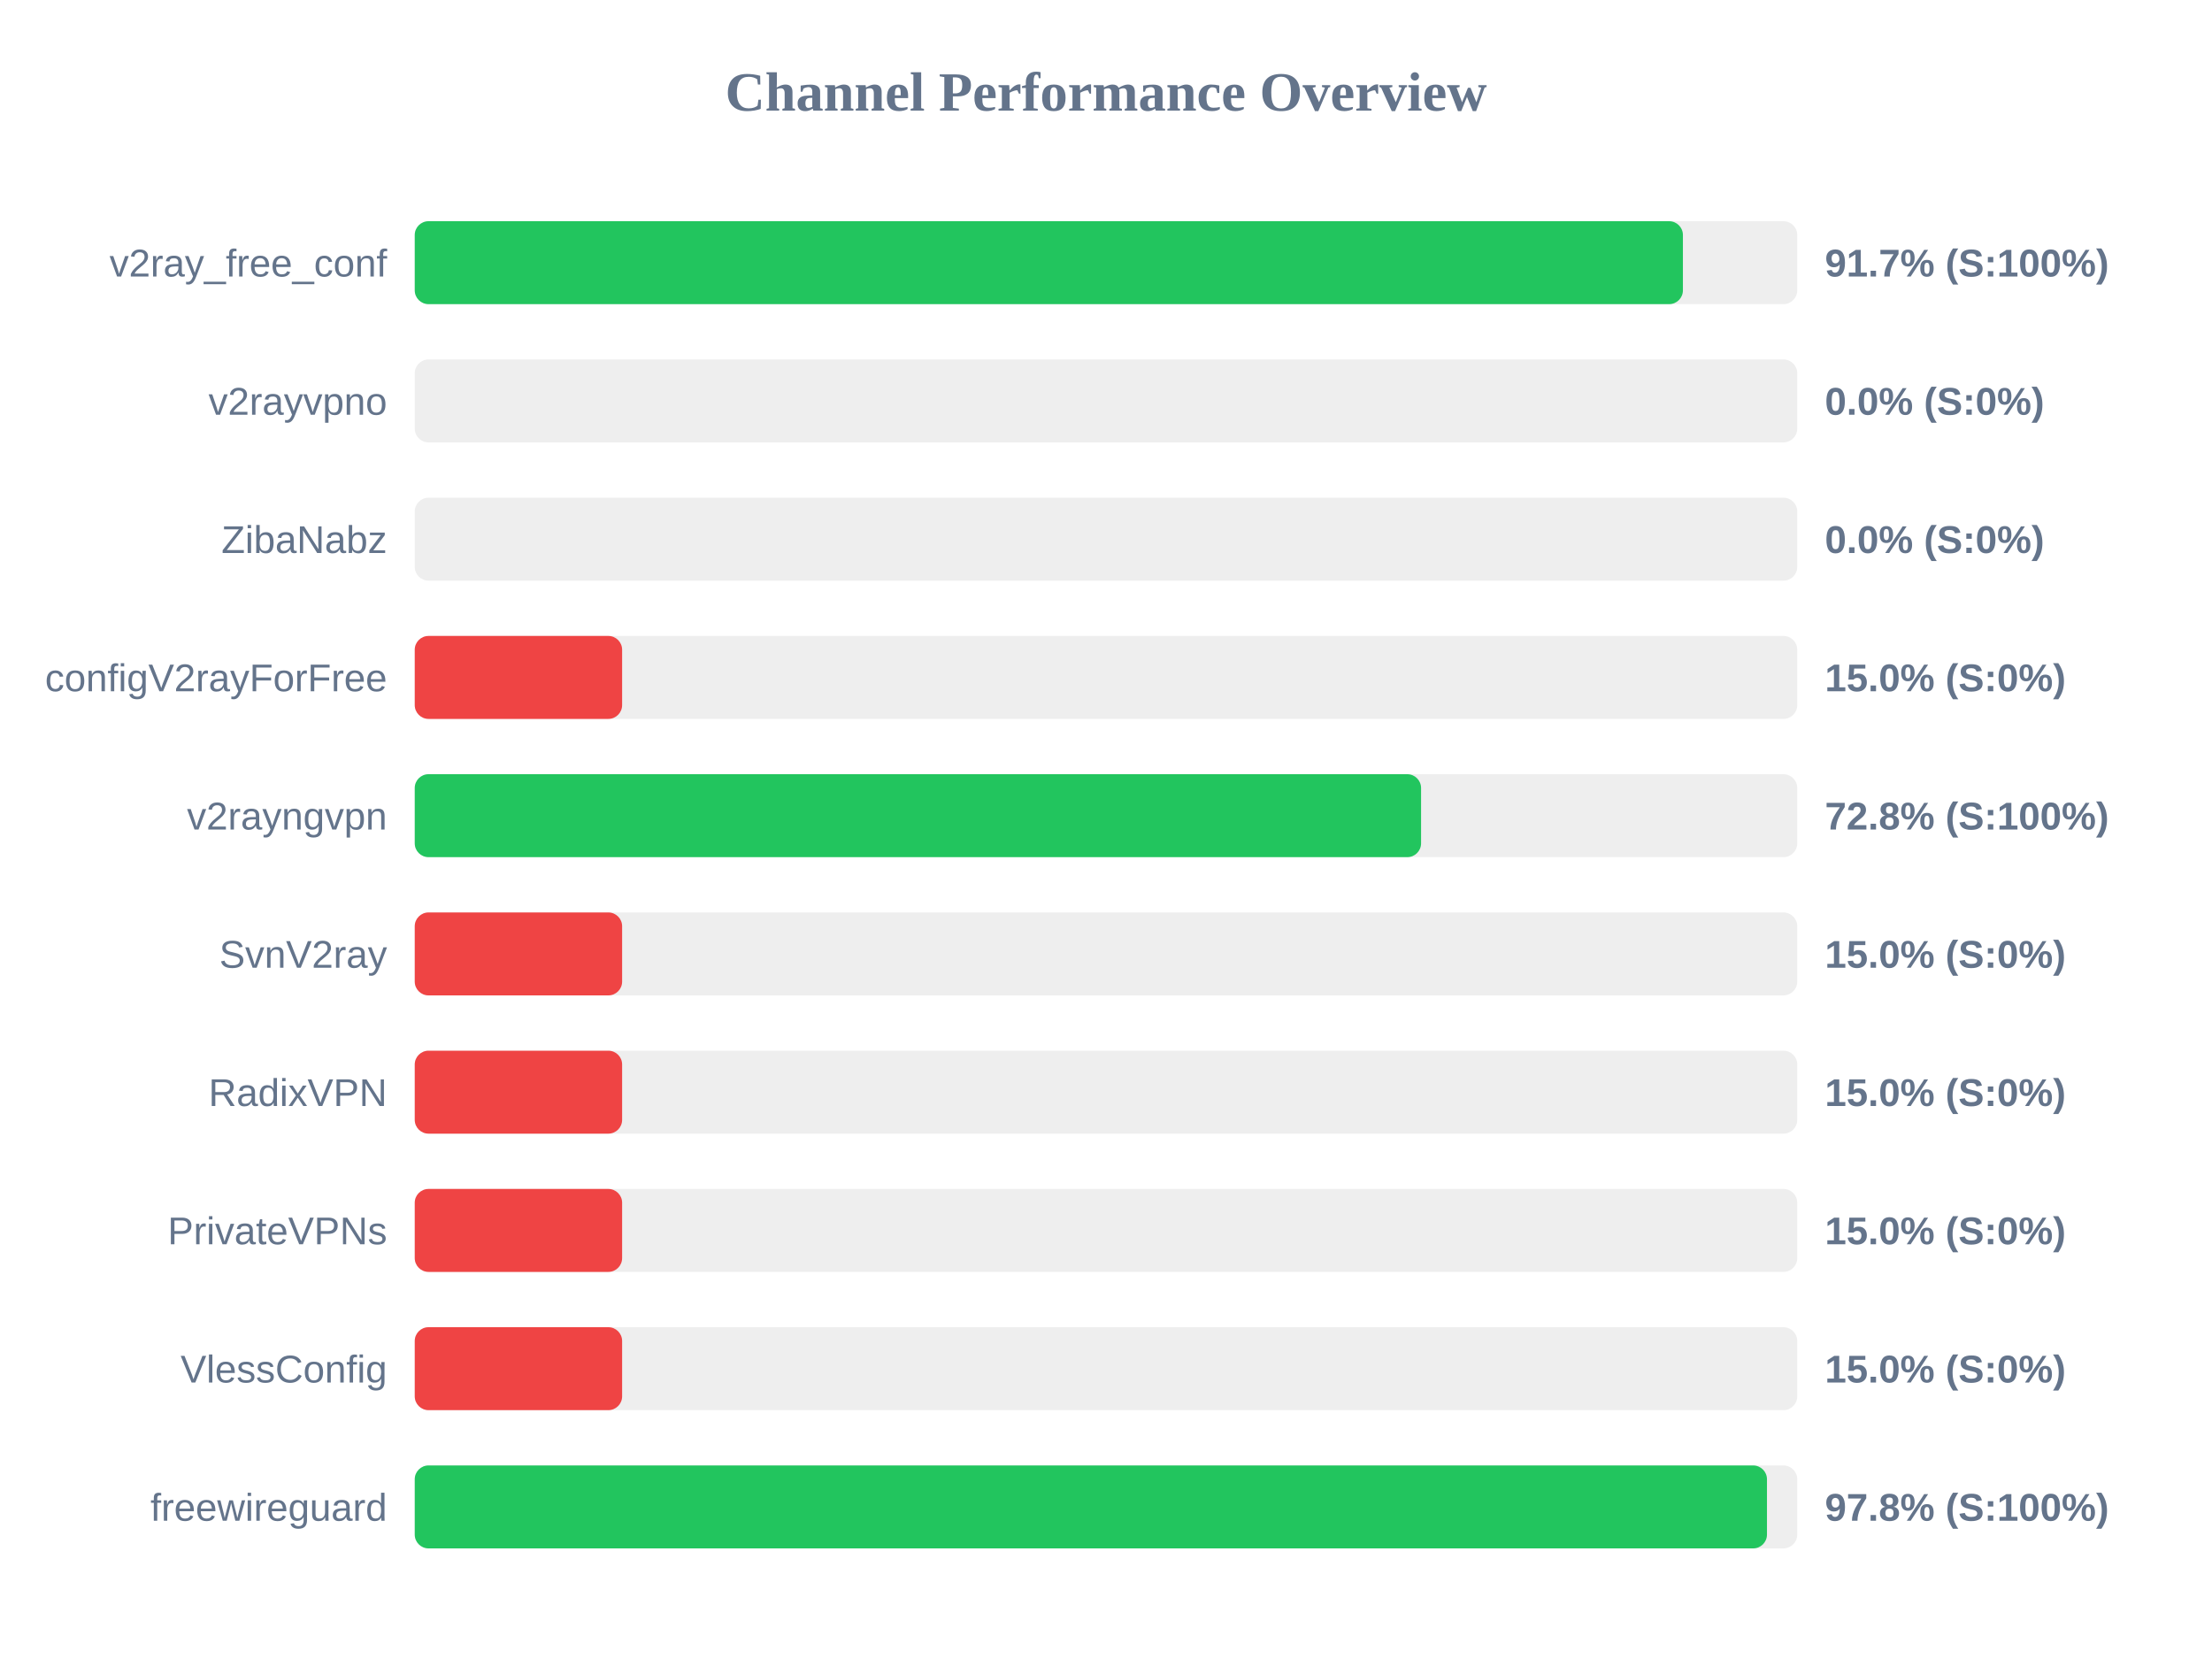
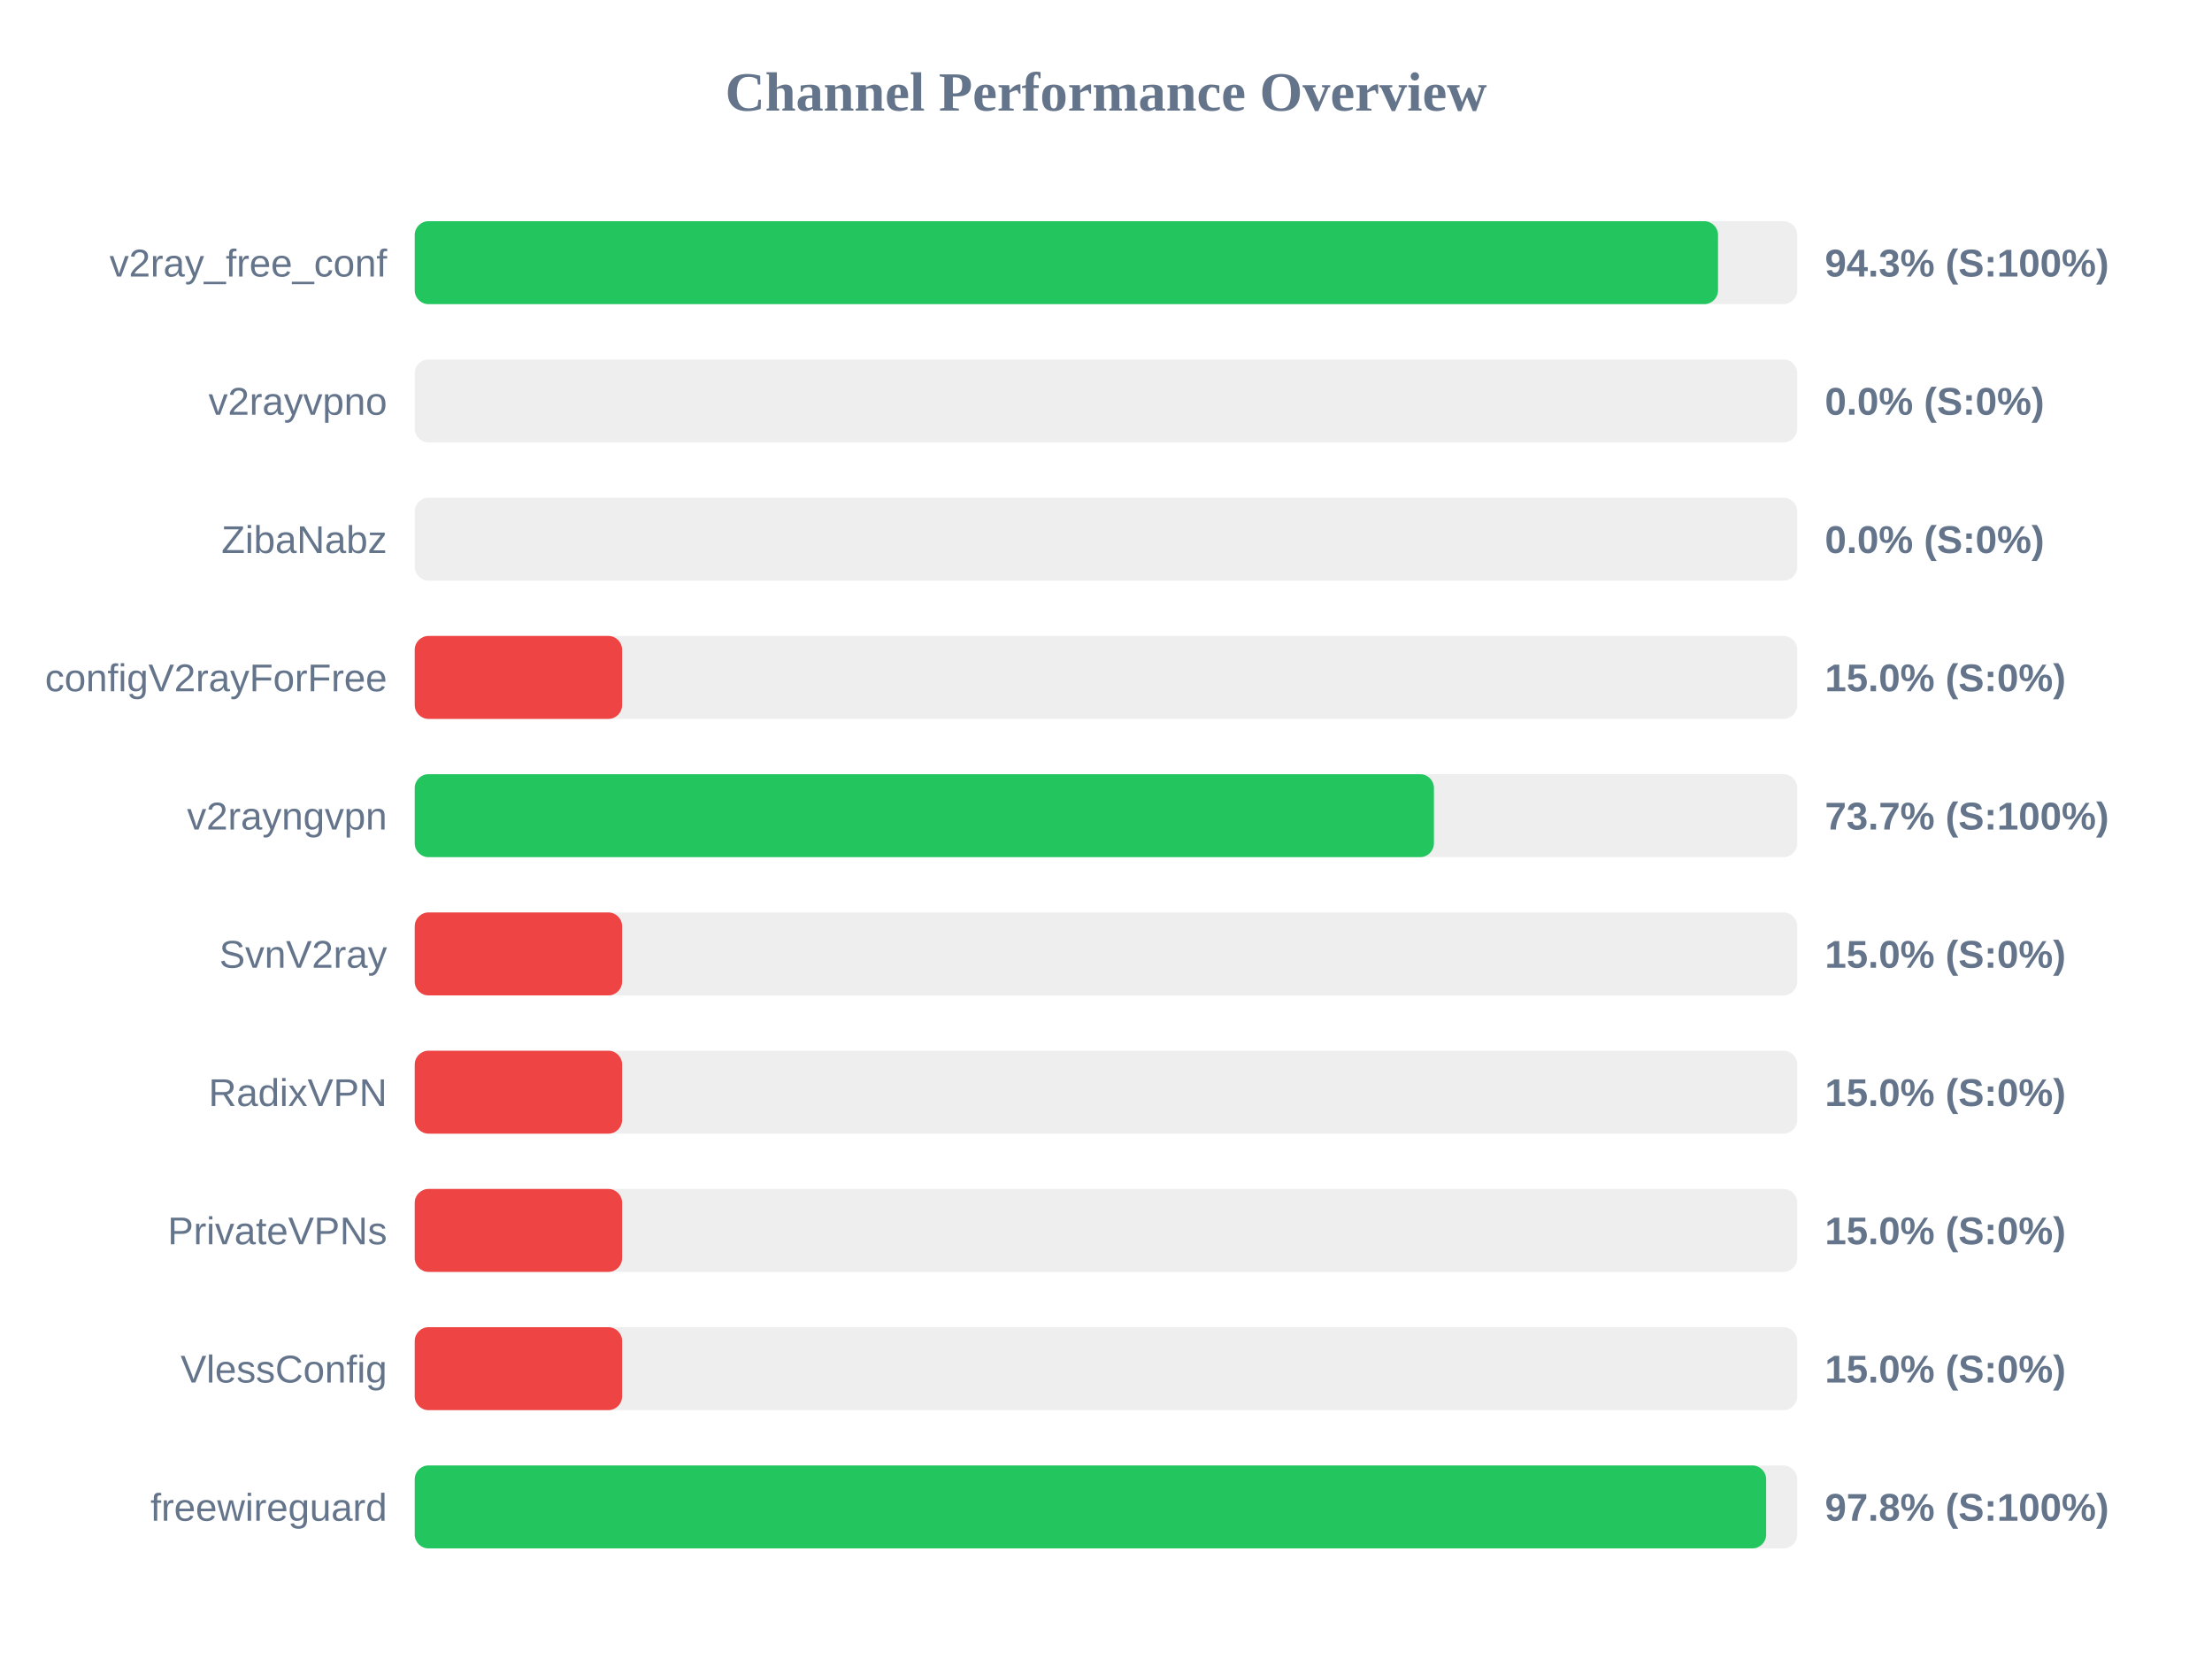
<svg xmlns="http://www.w3.org/2000/svg" width="800" height="600" version="1.1">
  <style>
        .row { font: 14px Arial; fill: #64748b; }
        .score { font: bold 14px Arial; fill: #64748b; }
    </style>
  <text x="400" y="40" text-anchor="middle" font-size="20px" font-weight="bold" fill="#64748b">Channel Performance Overview</text>
  <rect x="150" y="80" width="500" height="30" fill="#eee" rx="5" />
-   <rect x="150" y="80" width="458.65" height="30" fill="#22c55e" rx="5" />
+   <rect x="150" y="80" width="471.35" height="30" fill="#22c55e" rx="5" />
  <text x="140" y="100" text-anchor="end" class="row">v2ray_free_conf</text>
-   <text x="660" y="100" text-anchor="start" class="score">91.7% (S:100%)</text>
+   <text x="660" y="100" text-anchor="start" class="score">94.3% (S:100%)</text>
  <rect x="150" y="130" width="500" height="30" fill="#eee" rx="5" />
  <rect x="150" y="130" width="0.0" height="30" fill="#ef4444" rx="5" />
  <text x="140" y="150" text-anchor="end" class="row">v2rayvpno</text>
  <text x="660" y="150" text-anchor="start" class="score">0.0% (S:0%)</text>
  <rect x="150" y="180" width="500" height="30" fill="#eee" rx="5" />
  <rect x="150" y="180" width="0.0" height="30" fill="#ef4444" rx="5" />
  <text x="140" y="200" text-anchor="end" class="row">ZibaNabz</text>
  <text x="660" y="200" text-anchor="start" class="score">0.0% (S:0%)</text>
  <rect x="150" y="230" width="500" height="30" fill="#eee" rx="5" />
  <rect x="150" y="230" width="75.0" height="30" fill="#ef4444" rx="5" />
  <text x="140" y="250" text-anchor="end" class="row">configV2rayForFree</text>
  <text x="660" y="250" text-anchor="start" class="score">15.0% (S:0%)</text>
  <rect x="150" y="280" width="500" height="30" fill="#eee" rx="5" />
-   <rect x="150" y="280" width="363.95" height="30" fill="#22c55e" rx="5" />
+   <rect x="150" y="280" width="368.6" height="30" fill="#22c55e" rx="5" />
  <text x="140" y="300" text-anchor="end" class="row">v2rayngvpn</text>
-   <text x="660" y="300" text-anchor="start" class="score">72.8% (S:100%)</text>
+   <text x="660" y="300" text-anchor="start" class="score">73.7% (S:100%)</text>
  <rect x="150" y="330" width="500" height="30" fill="#eee" rx="5" />
  <rect x="150" y="330" width="75.0" height="30" fill="#ef4444" rx="5" />
  <text x="140" y="350" text-anchor="end" class="row">SvnV2ray</text>
  <text x="660" y="350" text-anchor="start" class="score">15.0% (S:0%)</text>
  <rect x="150" y="380" width="500" height="30" fill="#eee" rx="5" />
  <rect x="150" y="380" width="75.0" height="30" fill="#ef4444" rx="5" />
  <text x="140" y="400" text-anchor="end" class="row">RadixVPN</text>
  <text x="660" y="400" text-anchor="start" class="score">15.0% (S:0%)</text>
  <rect x="150" y="430" width="500" height="30" fill="#eee" rx="5" />
  <rect x="150" y="430" width="75.0" height="30" fill="#ef4444" rx="5" />
  <text x="140" y="450" text-anchor="end" class="row">PrivateVPNs</text>
  <text x="660" y="450" text-anchor="start" class="score">15.0% (S:0%)</text>
  <rect x="150" y="480" width="500" height="30" fill="#eee" rx="5" />
  <rect x="150" y="480" width="75.0" height="30" fill="#ef4444" rx="5" />
  <text x="140" y="500" text-anchor="end" class="row">VlessConfig</text>
  <text x="660" y="500" text-anchor="start" class="score">15.0% (S:0%)</text>
  <rect x="150" y="530" width="500" height="30" fill="#eee" rx="5" />
-   <rect x="150" y="530" width="489.05" height="30" fill="#22c55e" rx="5" />
+   <rect x="150" y="530" width="488.75" height="30" fill="#22c55e" rx="5" />
  <text x="140" y="550" text-anchor="end" class="row">freewireguard</text>
  <text x="660" y="550" text-anchor="start" class="score">97.8% (S:100%)</text>
</svg>
